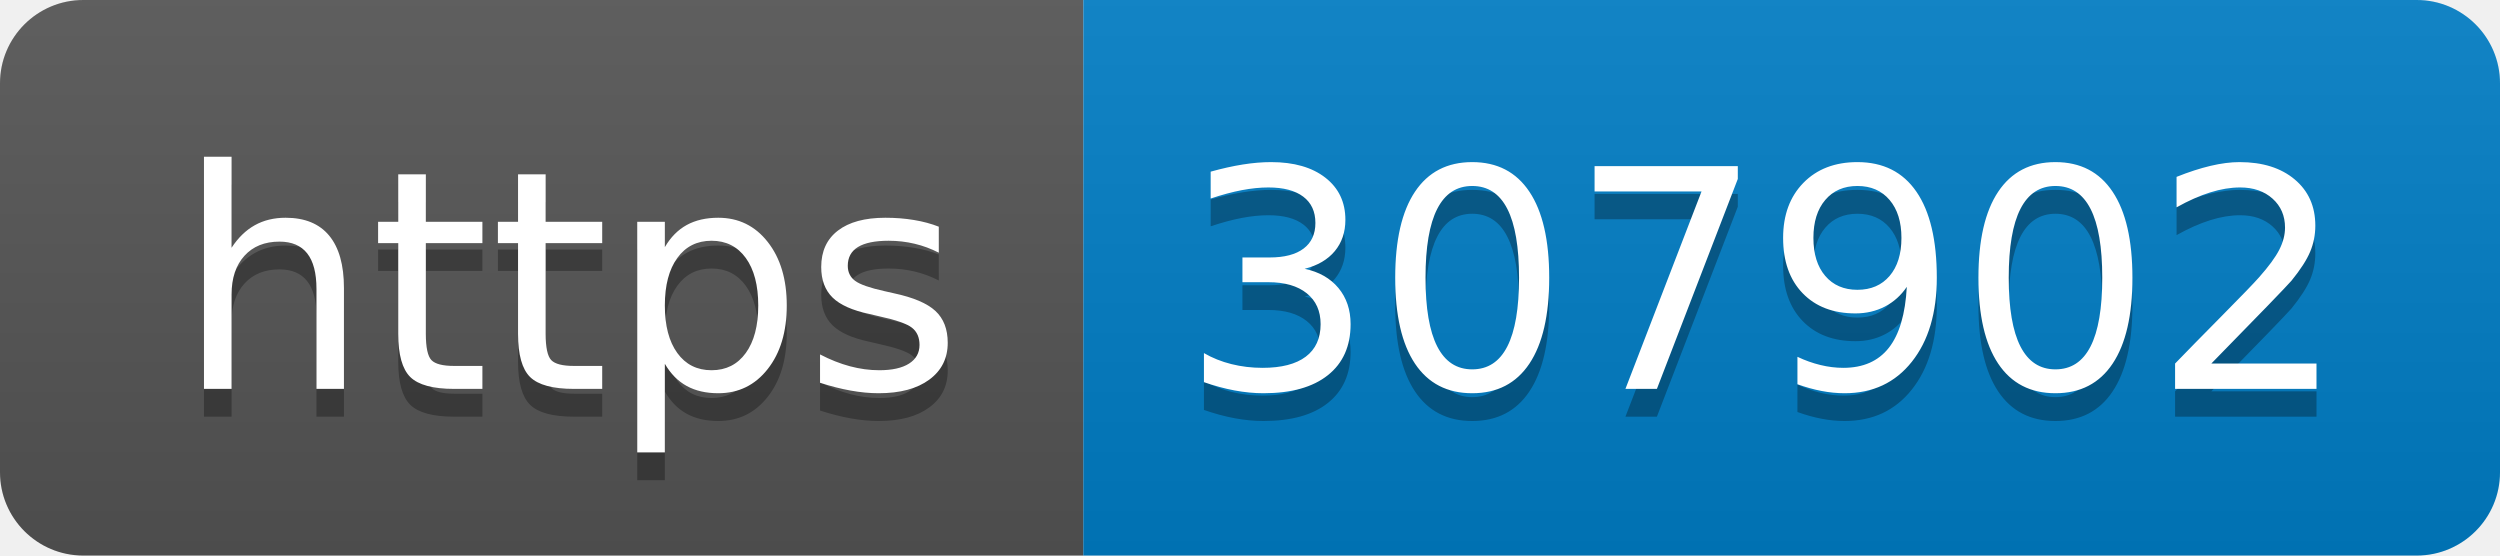
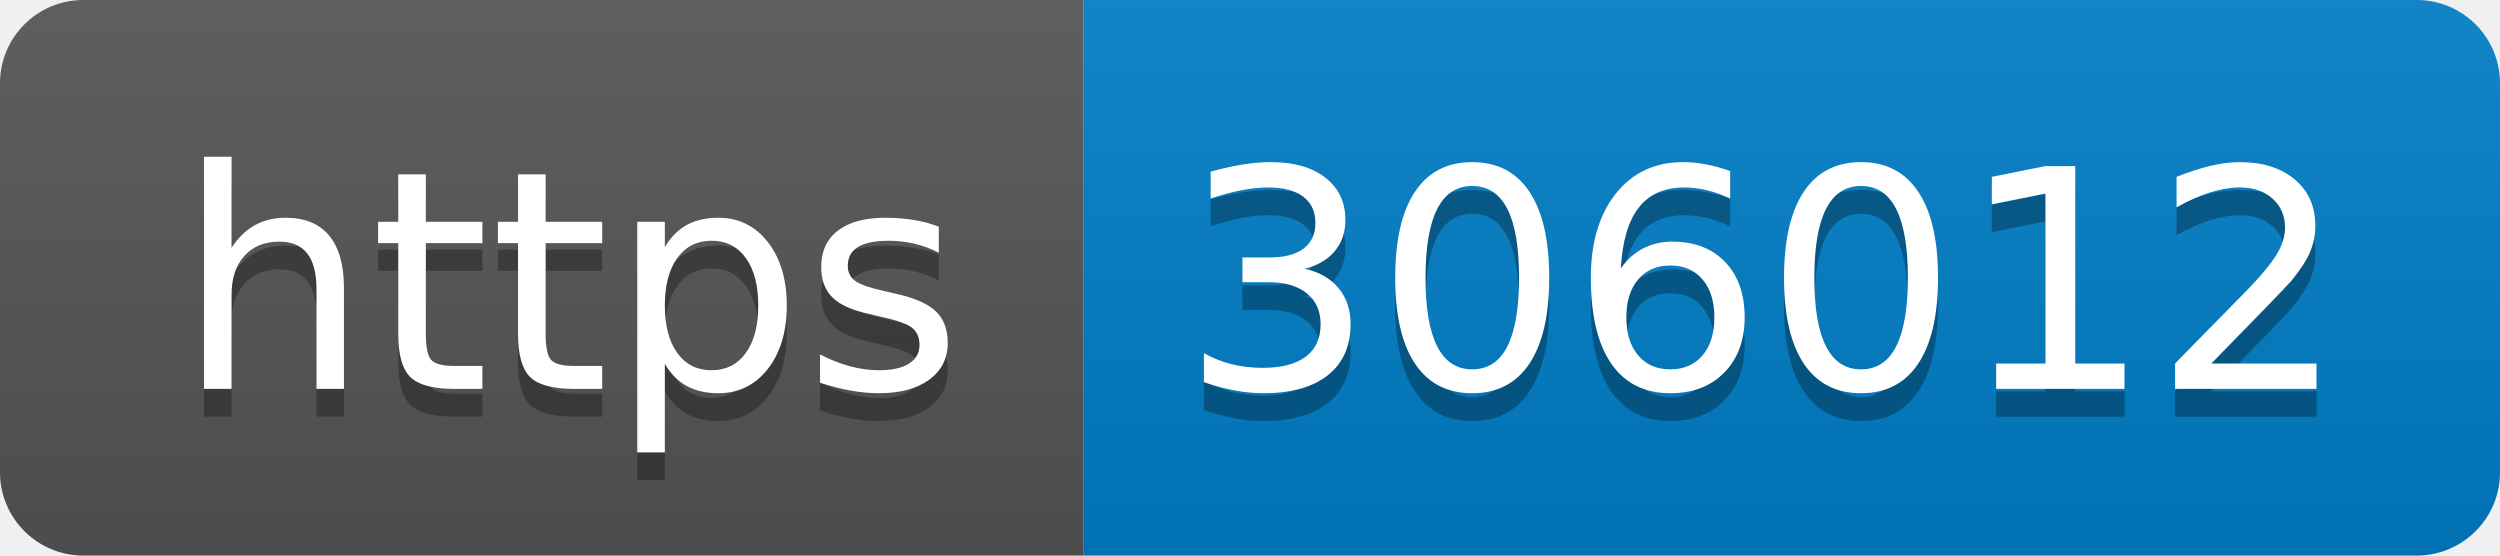
- <svg xmlns="http://www.w3.org/2000/svg" width="90" height="20" role="img" aria-label="https: 307902">
+ <svg xmlns="http://www.w3.org/2000/svg" width="90" height="20" role="img" aria-label="https: 306012">
  <linearGradient id="s" x2="0" y2="100%">
    <stop offset="0" stop-color="#bbb" stop-opacity=".1" />
    <stop offset="1" stop-opacity=".1" />
  </linearGradient>
  <clipPath id="r">
    <rect width="90" height="20" rx="3" fill="#fff" />
  </clipPath>
  <g clip-path="url(#r)">
    <rect width="39" height="20" fill="#555" />
    <rect x="39" width="51" height="20" fill="#007ec6" />
    <rect width="90" height="20" fill="url(#s)" />
  </g>
  <g fill="#fff" text-anchor="middle" font-family="Verdana,Geneva,DejaVu Sans,sans-serif" text-rendering="geometricPrecision" font-size="110">
    <text aria-hidden="true" x="205" y="150" fill="#010101" fill-opacity=".3" transform="scale(.1)" textLength="290">https</text>
    <text x="205" y="140" transform="scale(.1)" fill="#fff" textLength="290">https</text>
-     <text aria-hidden="true" x="635" y="150" fill="#010101" fill-opacity=".3" transform="scale(.1)" textLength="410">307902</text>
-     <text x="635" y="140" transform="scale(.1)" fill="#fff" textLength="410">307902</text>
+     <text aria-hidden="true" x="635" y="150" fill="#010101" fill-opacity=".3" transform="scale(.1)" textLength="410">306012</text>
+     <text x="635" y="140" transform="scale(.1)" fill="#fff" textLength="410">306012</text>
  </g>
</svg>
